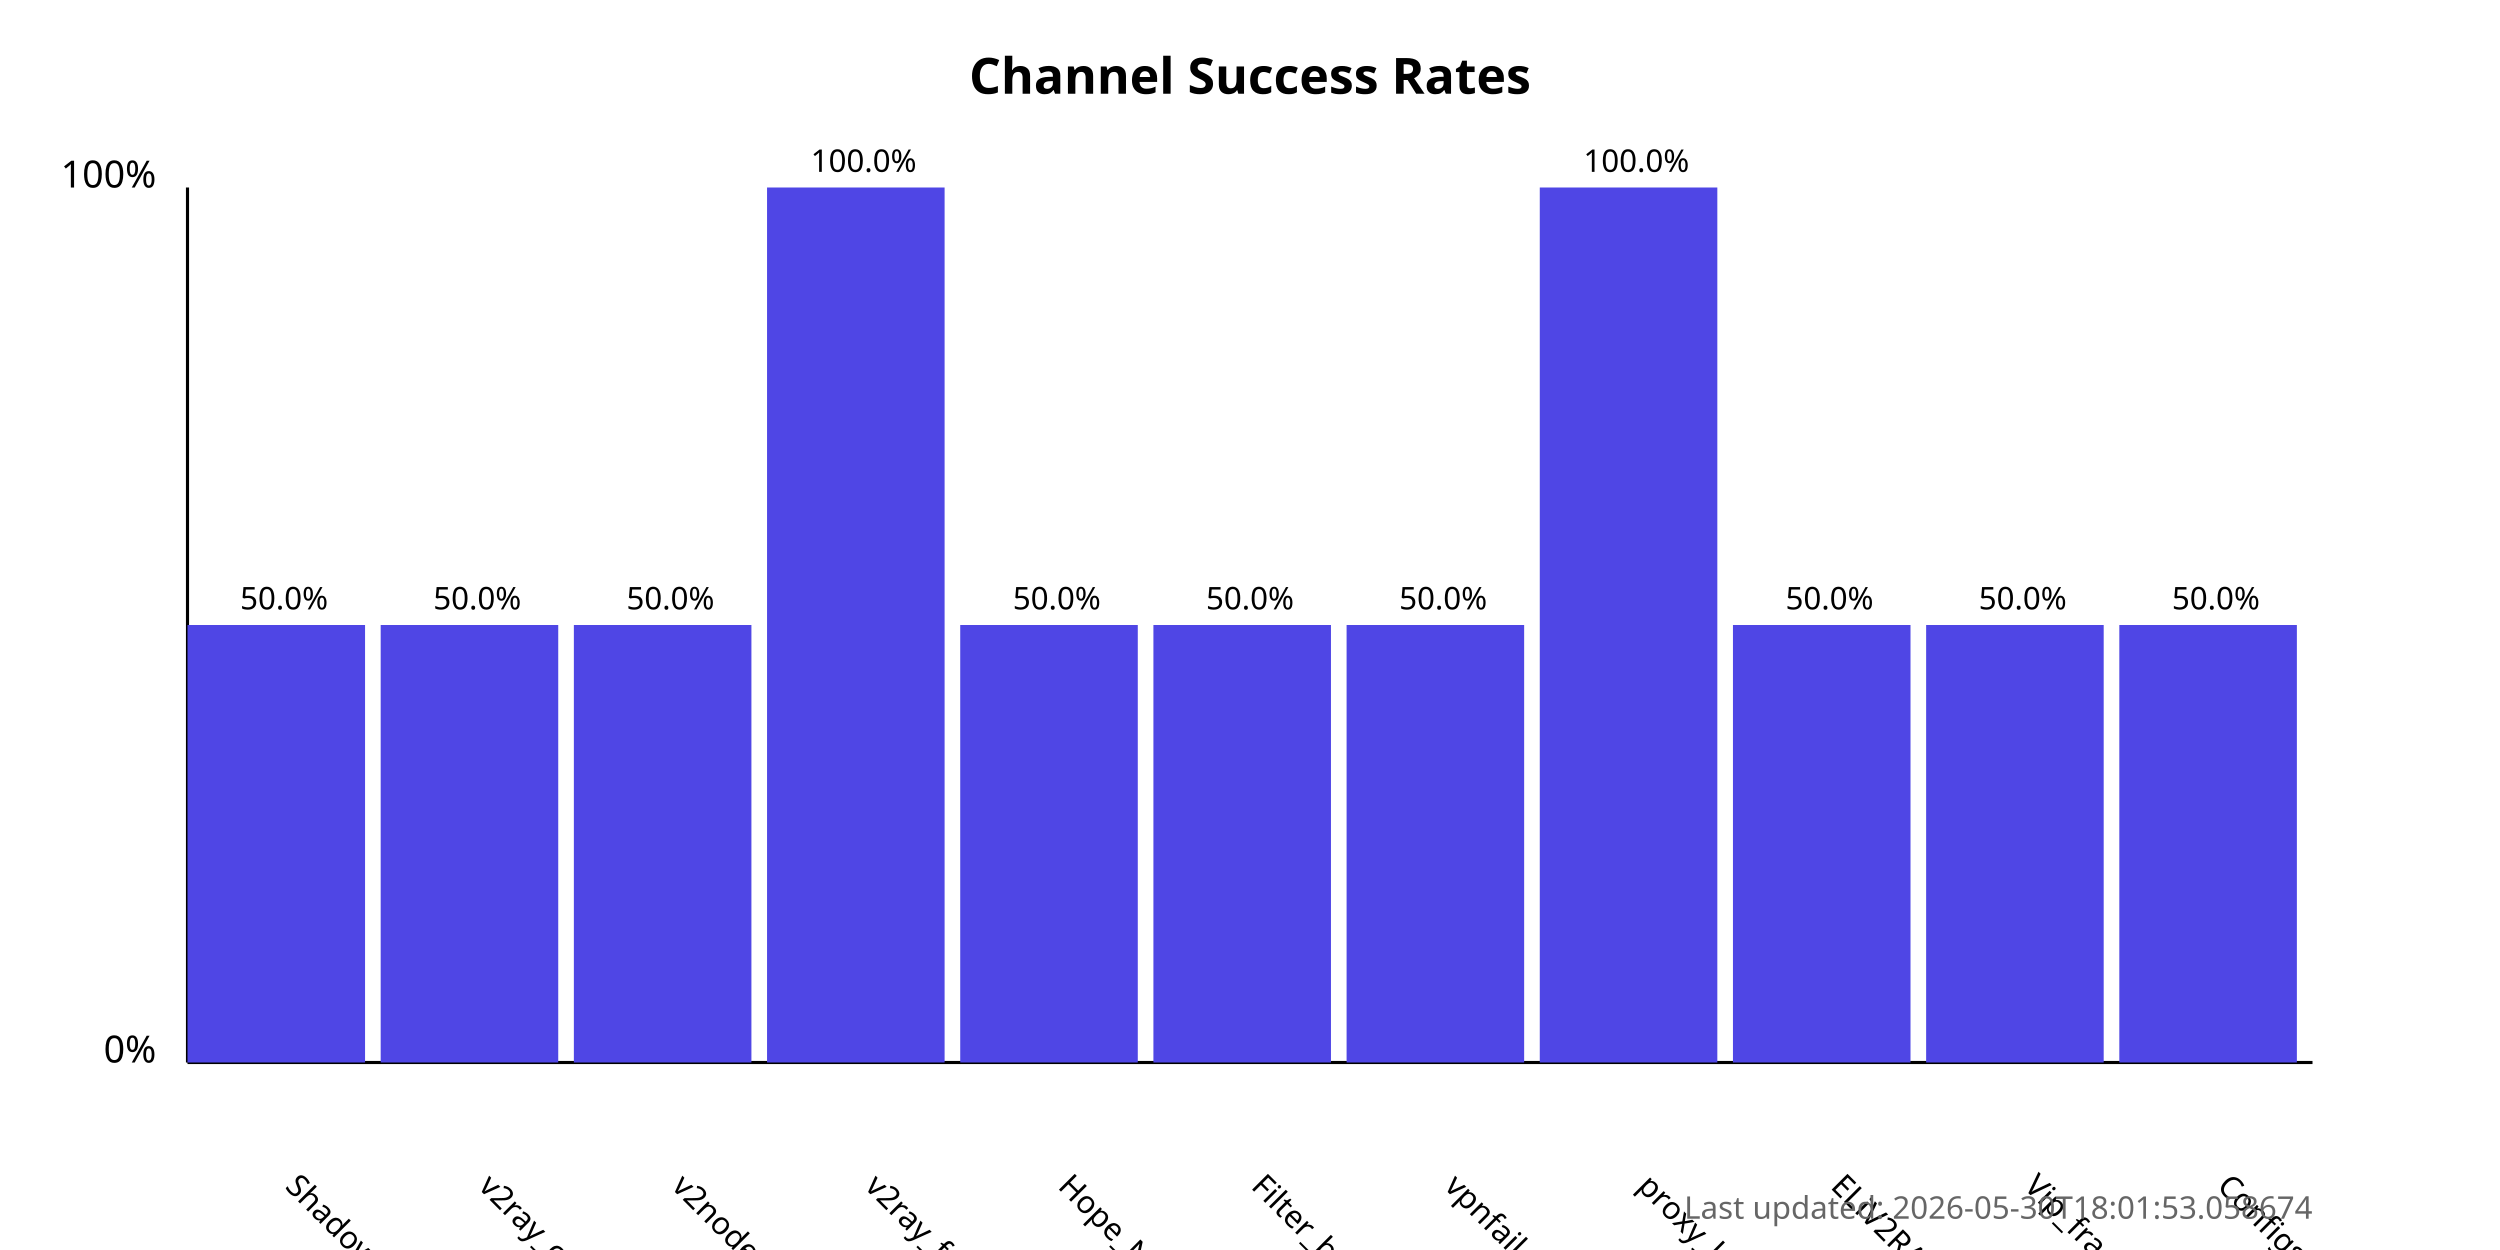
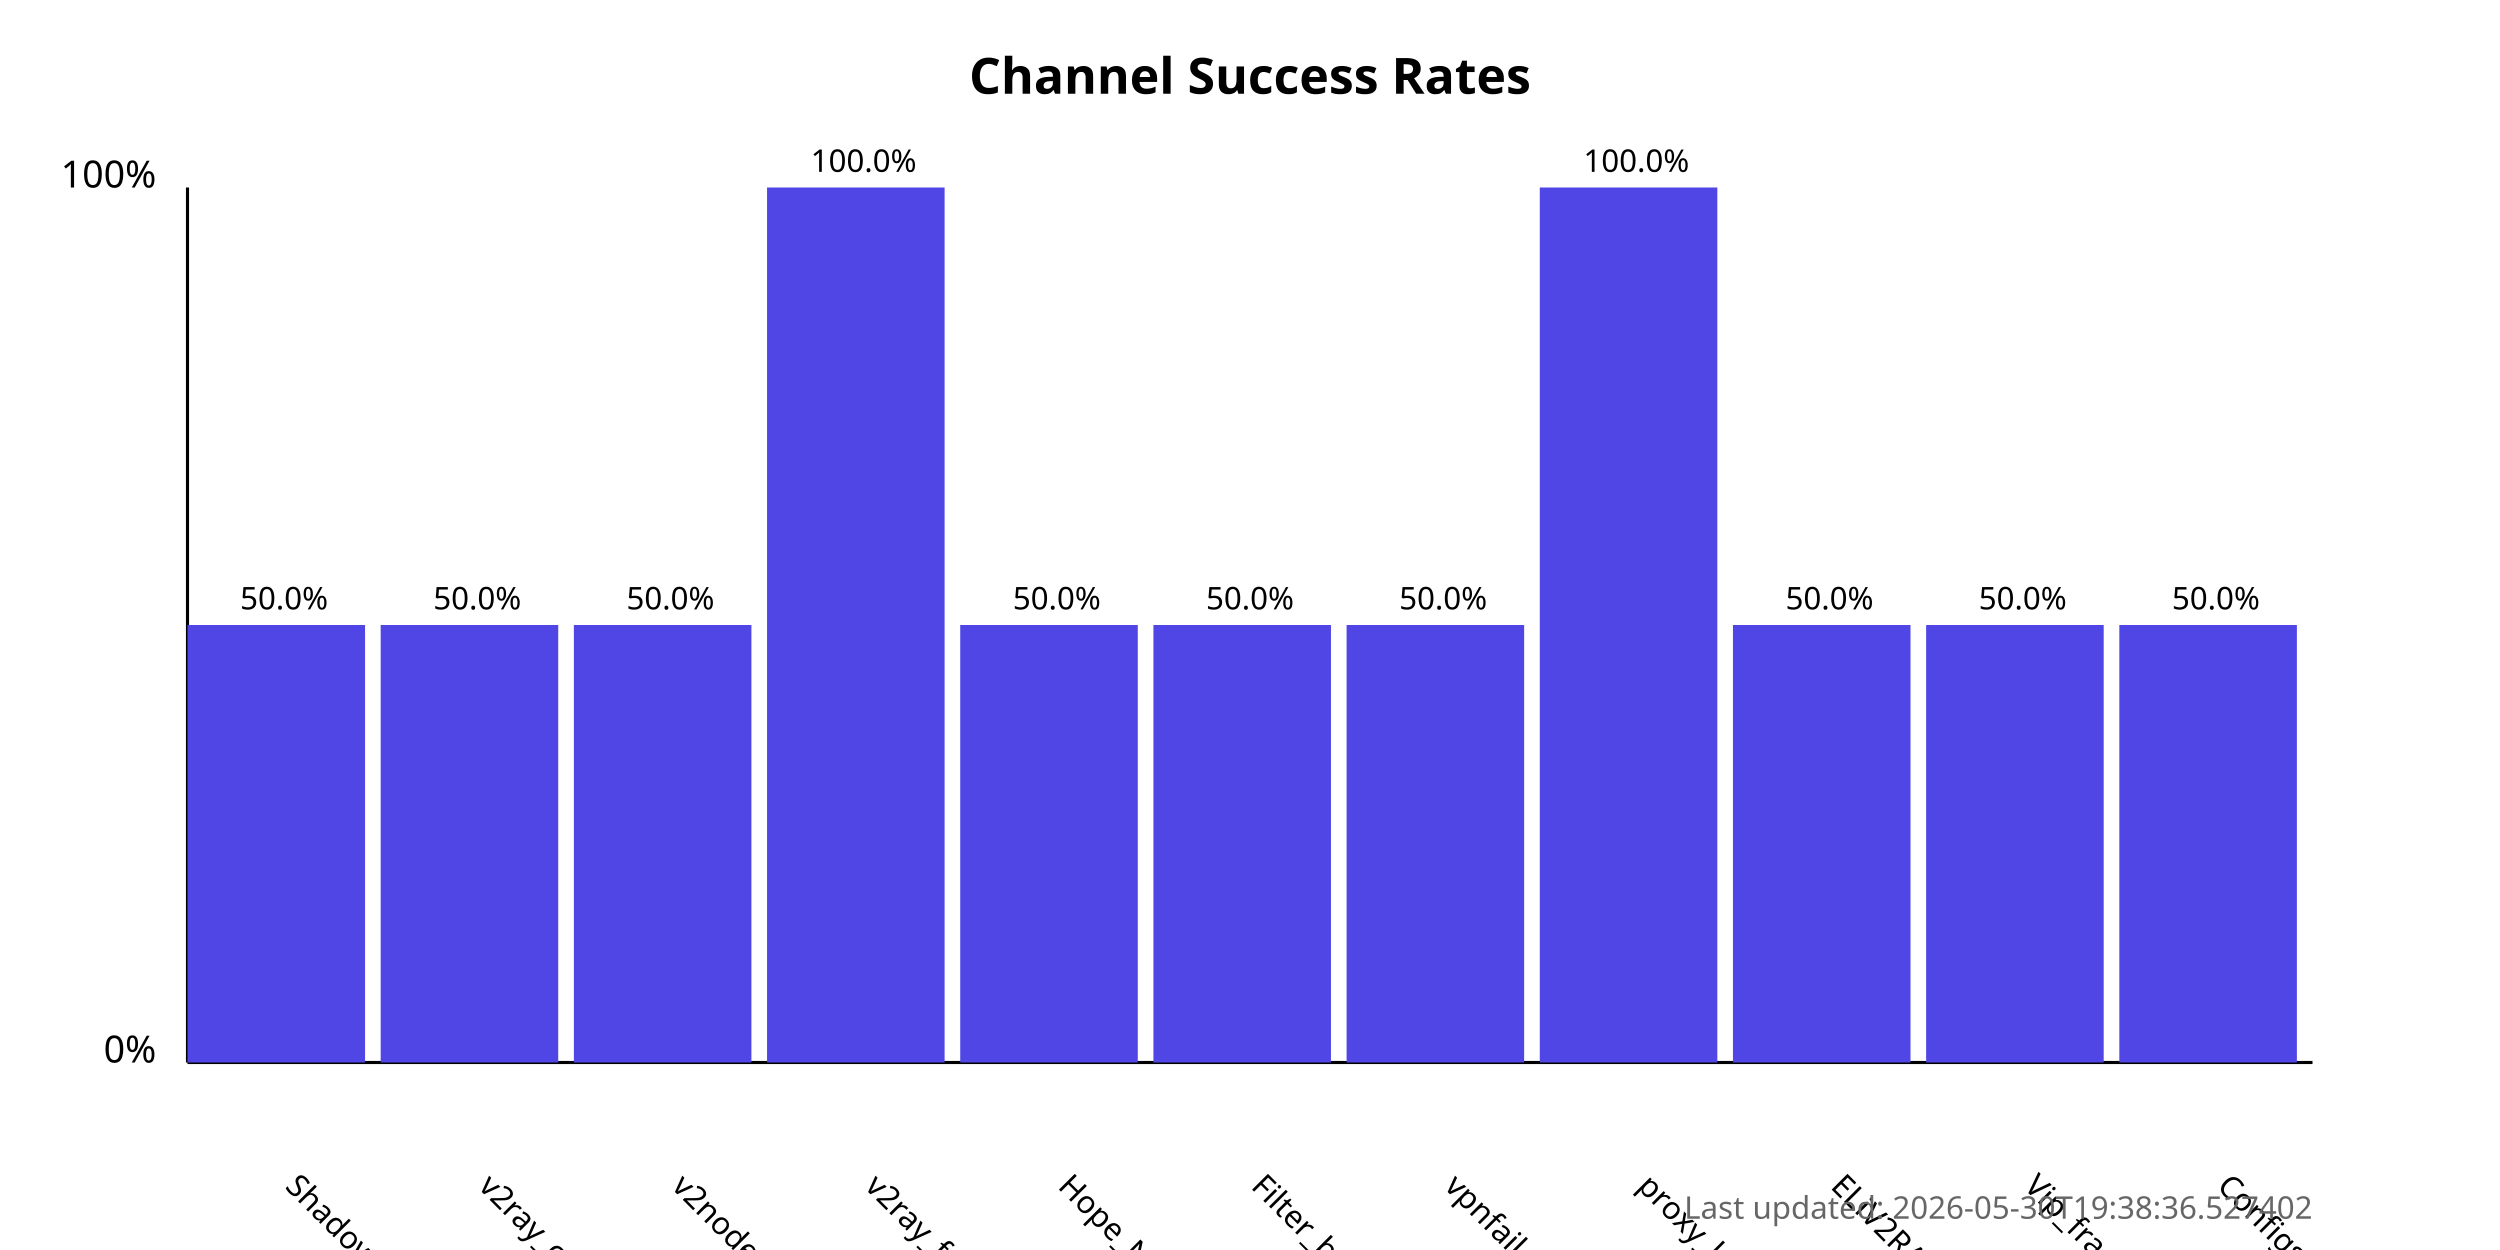
<svg xmlns="http://www.w3.org/2000/svg" width="800" height="400">
  <style>
            .chart-title { font: bold 16px sans-serif; }
            .axis-label { font: 12px sans-serif; }
            .tick-label { font: 10px sans-serif; }
            .bar { fill: #4f46e5; }
            .bar:hover { fill: #6366f1; }
            .timestamp { font: 10px sans-serif; fill: #666; }
        </style>
  <text x="400.0" y="30" text-anchor="middle" class="chart-title">
            Channel Success Rates
        </text>
  <line x1="60" y1="340" x2="60" y2="60" stroke="black" stroke-width="1" />
  <line x1="60" y1="340" x2="740" y2="340" stroke="black" stroke-width="1" />
  <text x="50" y="340" text-anchor="end" class="axis-label">0%</text>
  <text x="50" y="60" text-anchor="end" class="axis-label">100%</text>
  <g>
    <rect x="60" y="200.0" width="56.818" height="140.0" class="bar" />
    <text x="90.909" y="380" transform="rotate(45, 90.90909, 380)" text-anchor="start" class="tick-label">
                ShadowProxy66
            </text>
    <text x="90.909" y="195.0" text-anchor="middle" class="tick-label">
                50.0%
            </text>
  </g>
  <g>
    <rect x="121.818" y="200.0" width="56.818" height="140.0" class="bar" />
    <text x="152.727" y="380" transform="rotate(45, 152.7273, 380)" text-anchor="start" class="tick-label">
                v2ray_configs_pool
            </text>
    <text x="152.727" y="195.0" text-anchor="middle" class="tick-label">
                50.0%
            </text>
  </g>
  <g>
    <rect x="183.636" y="200.0" width="56.818" height="140.0" class="bar" />
    <text x="214.545" y="380" transform="rotate(45, 214.5455, 380)" text-anchor="start" class="tick-label">
                v2nodes
            </text>
    <text x="214.545" y="195.0" text-anchor="middle" class="tick-label">
                50.0%
            </text>
  </g>
  <g>
    <rect x="245.455" y="60.0" width="56.818" height="280.0" class="bar" />
    <text x="276.364" y="380" transform="rotate(45, 276.3636, 380)" text-anchor="start" class="tick-label">
                v2ray_free_conf
            </text>
    <text x="276.364" y="55.0" text-anchor="middle" class="tick-label">
                100.0%
            </text>
  </g>
  <g>
    <rect x="307.273" y="200.0" width="56.818" height="140.0" class="bar" />
    <text x="338.182" y="380" transform="rotate(45, 338.1818, 380)" text-anchor="start" class="tick-label">
                Hope_Net
            </text>
    <text x="338.182" y="195.0" text-anchor="middle" class="tick-label">
                50.0%
            </text>
  </g>
  <g>
    <rect x="369.091" y="200.0" width="56.818" height="140.0" class="bar" />
    <text x="400.0" y="380" transform="rotate(45, 400.0, 380)" text-anchor="start" class="tick-label">
                Filter_breaker
            </text>
    <text x="400.0" y="195.0" text-anchor="middle" class="tick-label">
                50.0%
            </text>
  </g>
  <g>
    <rect x="430.909" y="200.0" width="56.818" height="140.0" class="bar" />
    <text x="461.818" y="380" transform="rotate(45, 461.8182, 380)" text-anchor="start" class="tick-label">
                vpnfail_vless
            </text>
    <text x="461.818" y="195.0" text-anchor="middle" class="tick-label">
                50.0%
            </text>
  </g>
  <g>
    <rect x="492.727" y="60.0" width="56.818" height="280.0" class="bar" />
    <text x="523.636" y="380" transform="rotate(45, 523.6364, 380)" text-anchor="start" class="tick-label">
                proxy_kafee
            </text>
    <text x="523.636" y="55.0" text-anchor="middle" class="tick-label">
                100.0%
            </text>
  </g>
  <g>
    <rect x="554.545" y="200.0" width="56.818" height="140.0" class="bar" />
    <text x="585.455" y="380" transform="rotate(45, 585.4545, 380)" text-anchor="start" class="tick-label">
                ELiV2RAY
            </text>
    <text x="585.455" y="195.0" text-anchor="middle" class="tick-label">
                50.0%
            </text>
  </g>
  <g>
    <rect x="616.364" y="200.0" width="56.818" height="140.0" class="bar" />
    <text x="647.273" y="380" transform="rotate(45, 647.2727, 380)" text-anchor="start" class="tick-label">
                Vip_fragment_v2ray
            </text>
    <text x="647.273" y="195.0" text-anchor="middle" class="tick-label">
                50.0%
            </text>
  </g>
  <g>
    <rect x="678.182" y="200.0" width="56.818" height="140.0" class="bar" />
    <text x="709.091" y="380" transform="rotate(45, 709.0909, 380)" text-anchor="start" class="tick-label">
                ConfigsHubPlus
            </text>
    <text x="709.091" y="195.0" text-anchor="middle" class="tick-label">
                50.0%
            </text>
  </g>
  <text x="740" y="390" text-anchor="end" class="timestamp">
-             Last updated: 2026-05-30T18:01:53.058674
+             Last updated: 2026-05-30T19:38:36.527402
        </text>
</svg>
